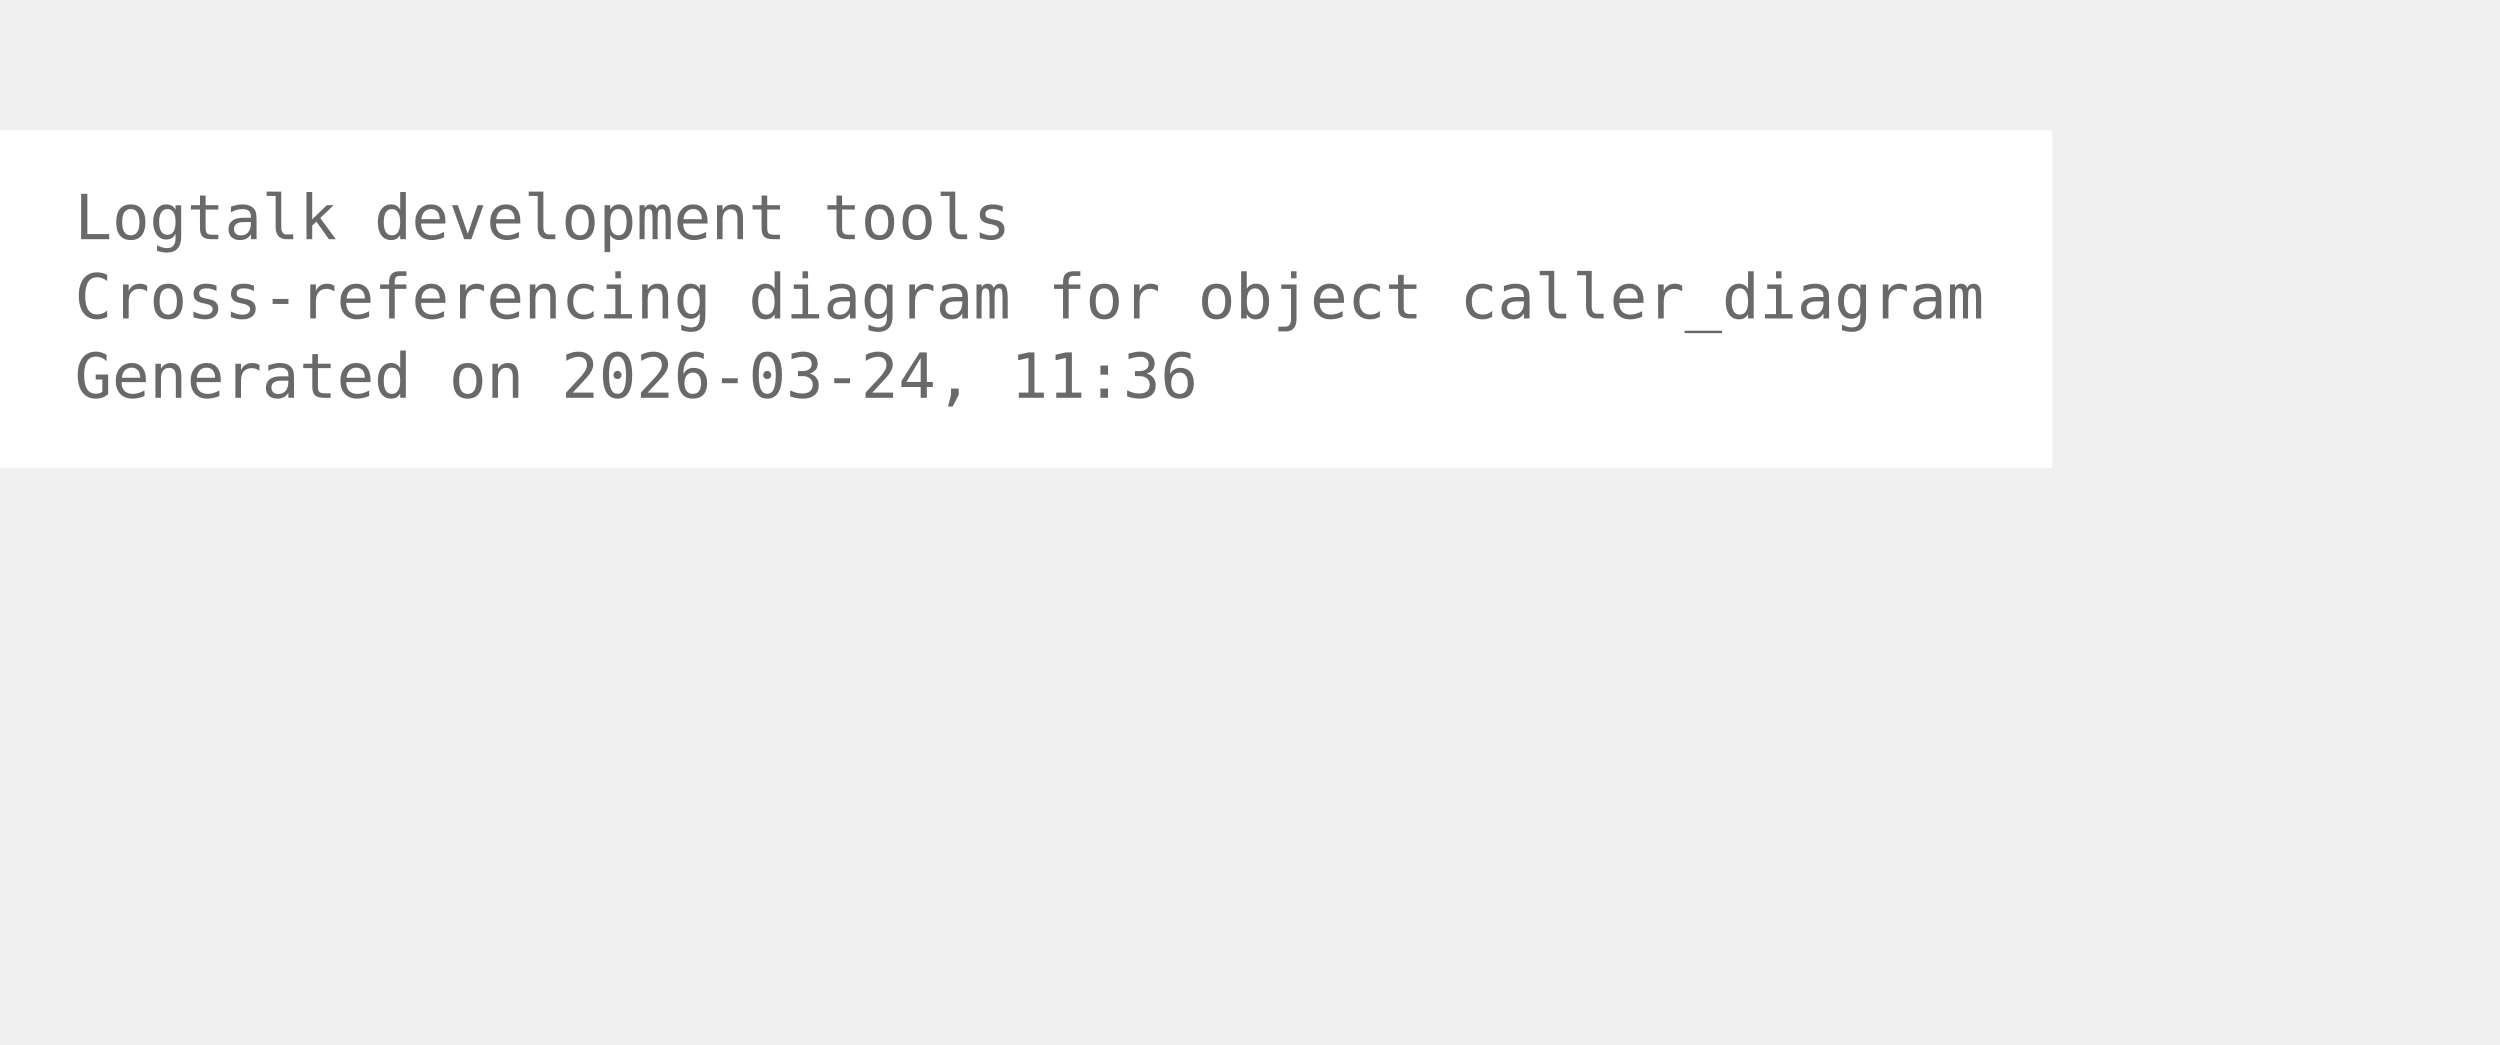
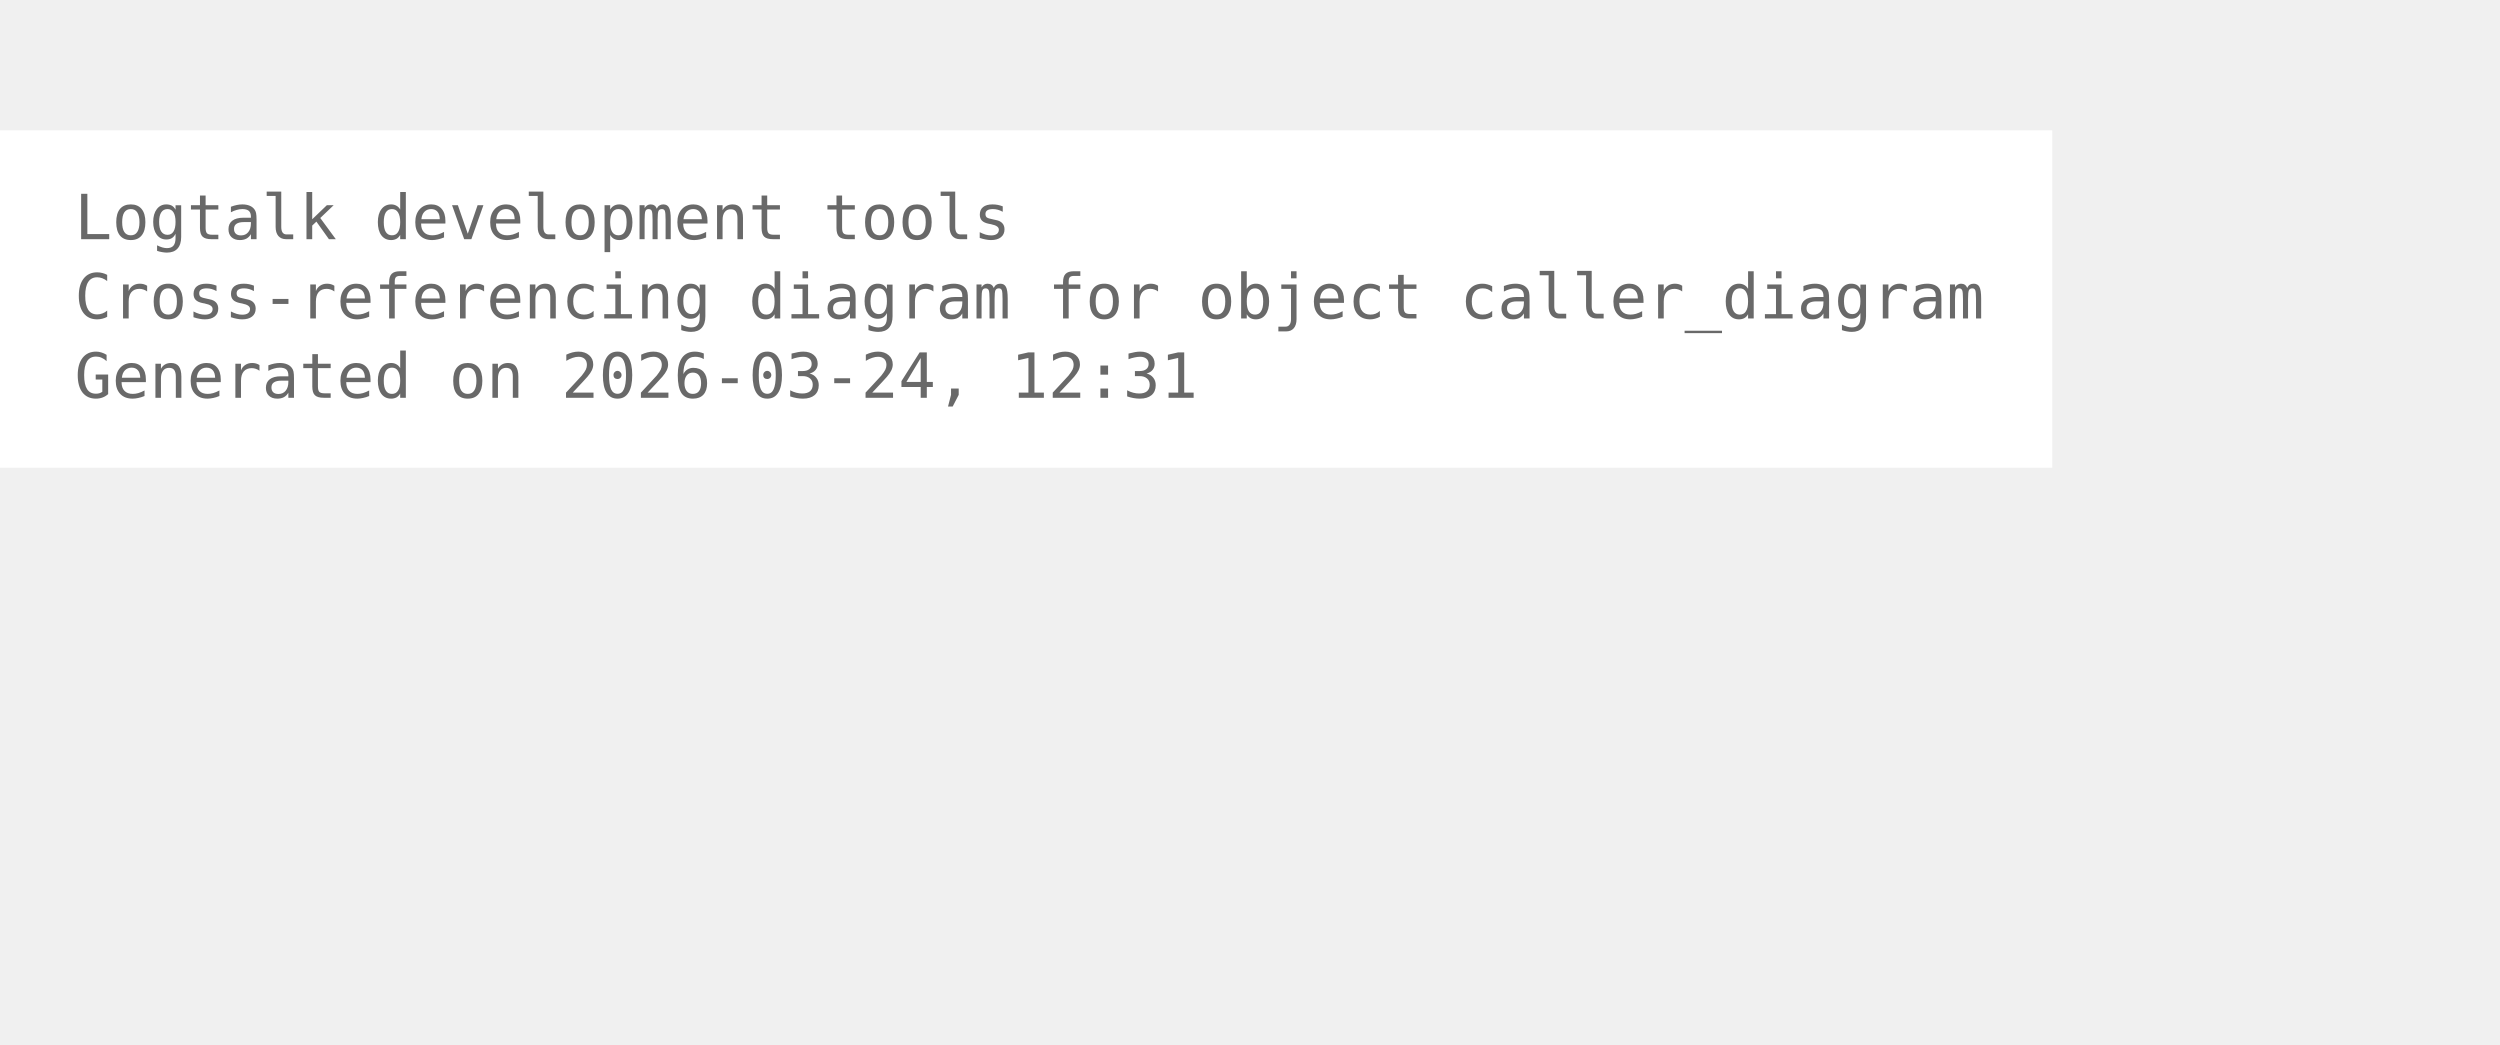
<svg xmlns="http://www.w3.org/2000/svg" width="474pt" height="198pt" viewBox="72.00 72.00 402.00 126.00">
  <g id="graph0" class="graph" transform="scale(1 1) rotate(0) translate(76 122.25)">
    <polygon fill="white" stroke="none" points="-4,4 -4,-50.25 326,-50.25 326,4 -4,4" />
    <text xml:space="preserve" text-anchor="start" x="8" y="-32.75" font-family="Monospace" font-size="10.00" fill="dimgray">Logtalk development tools</text>
    <text xml:space="preserve" text-anchor="start" x="8" y="-20" font-family="Monospace" font-size="10.00" fill="dimgray">Cross-referencing diagram for object caller_diagram</text>
-     <text xml:space="preserve" text-anchor="start" x="8" y="-7.25" font-family="Monospace" font-size="10.00" fill="dimgray">Generated on 2026-03-24, 11:36</text>
+     <text xml:space="preserve" text-anchor="start" x="8" y="-7.25" font-family="Monospace" font-size="10.00" fill="dimgray">Generated on 2026-03-24, 12:31</text>
  </g>
</svg>
